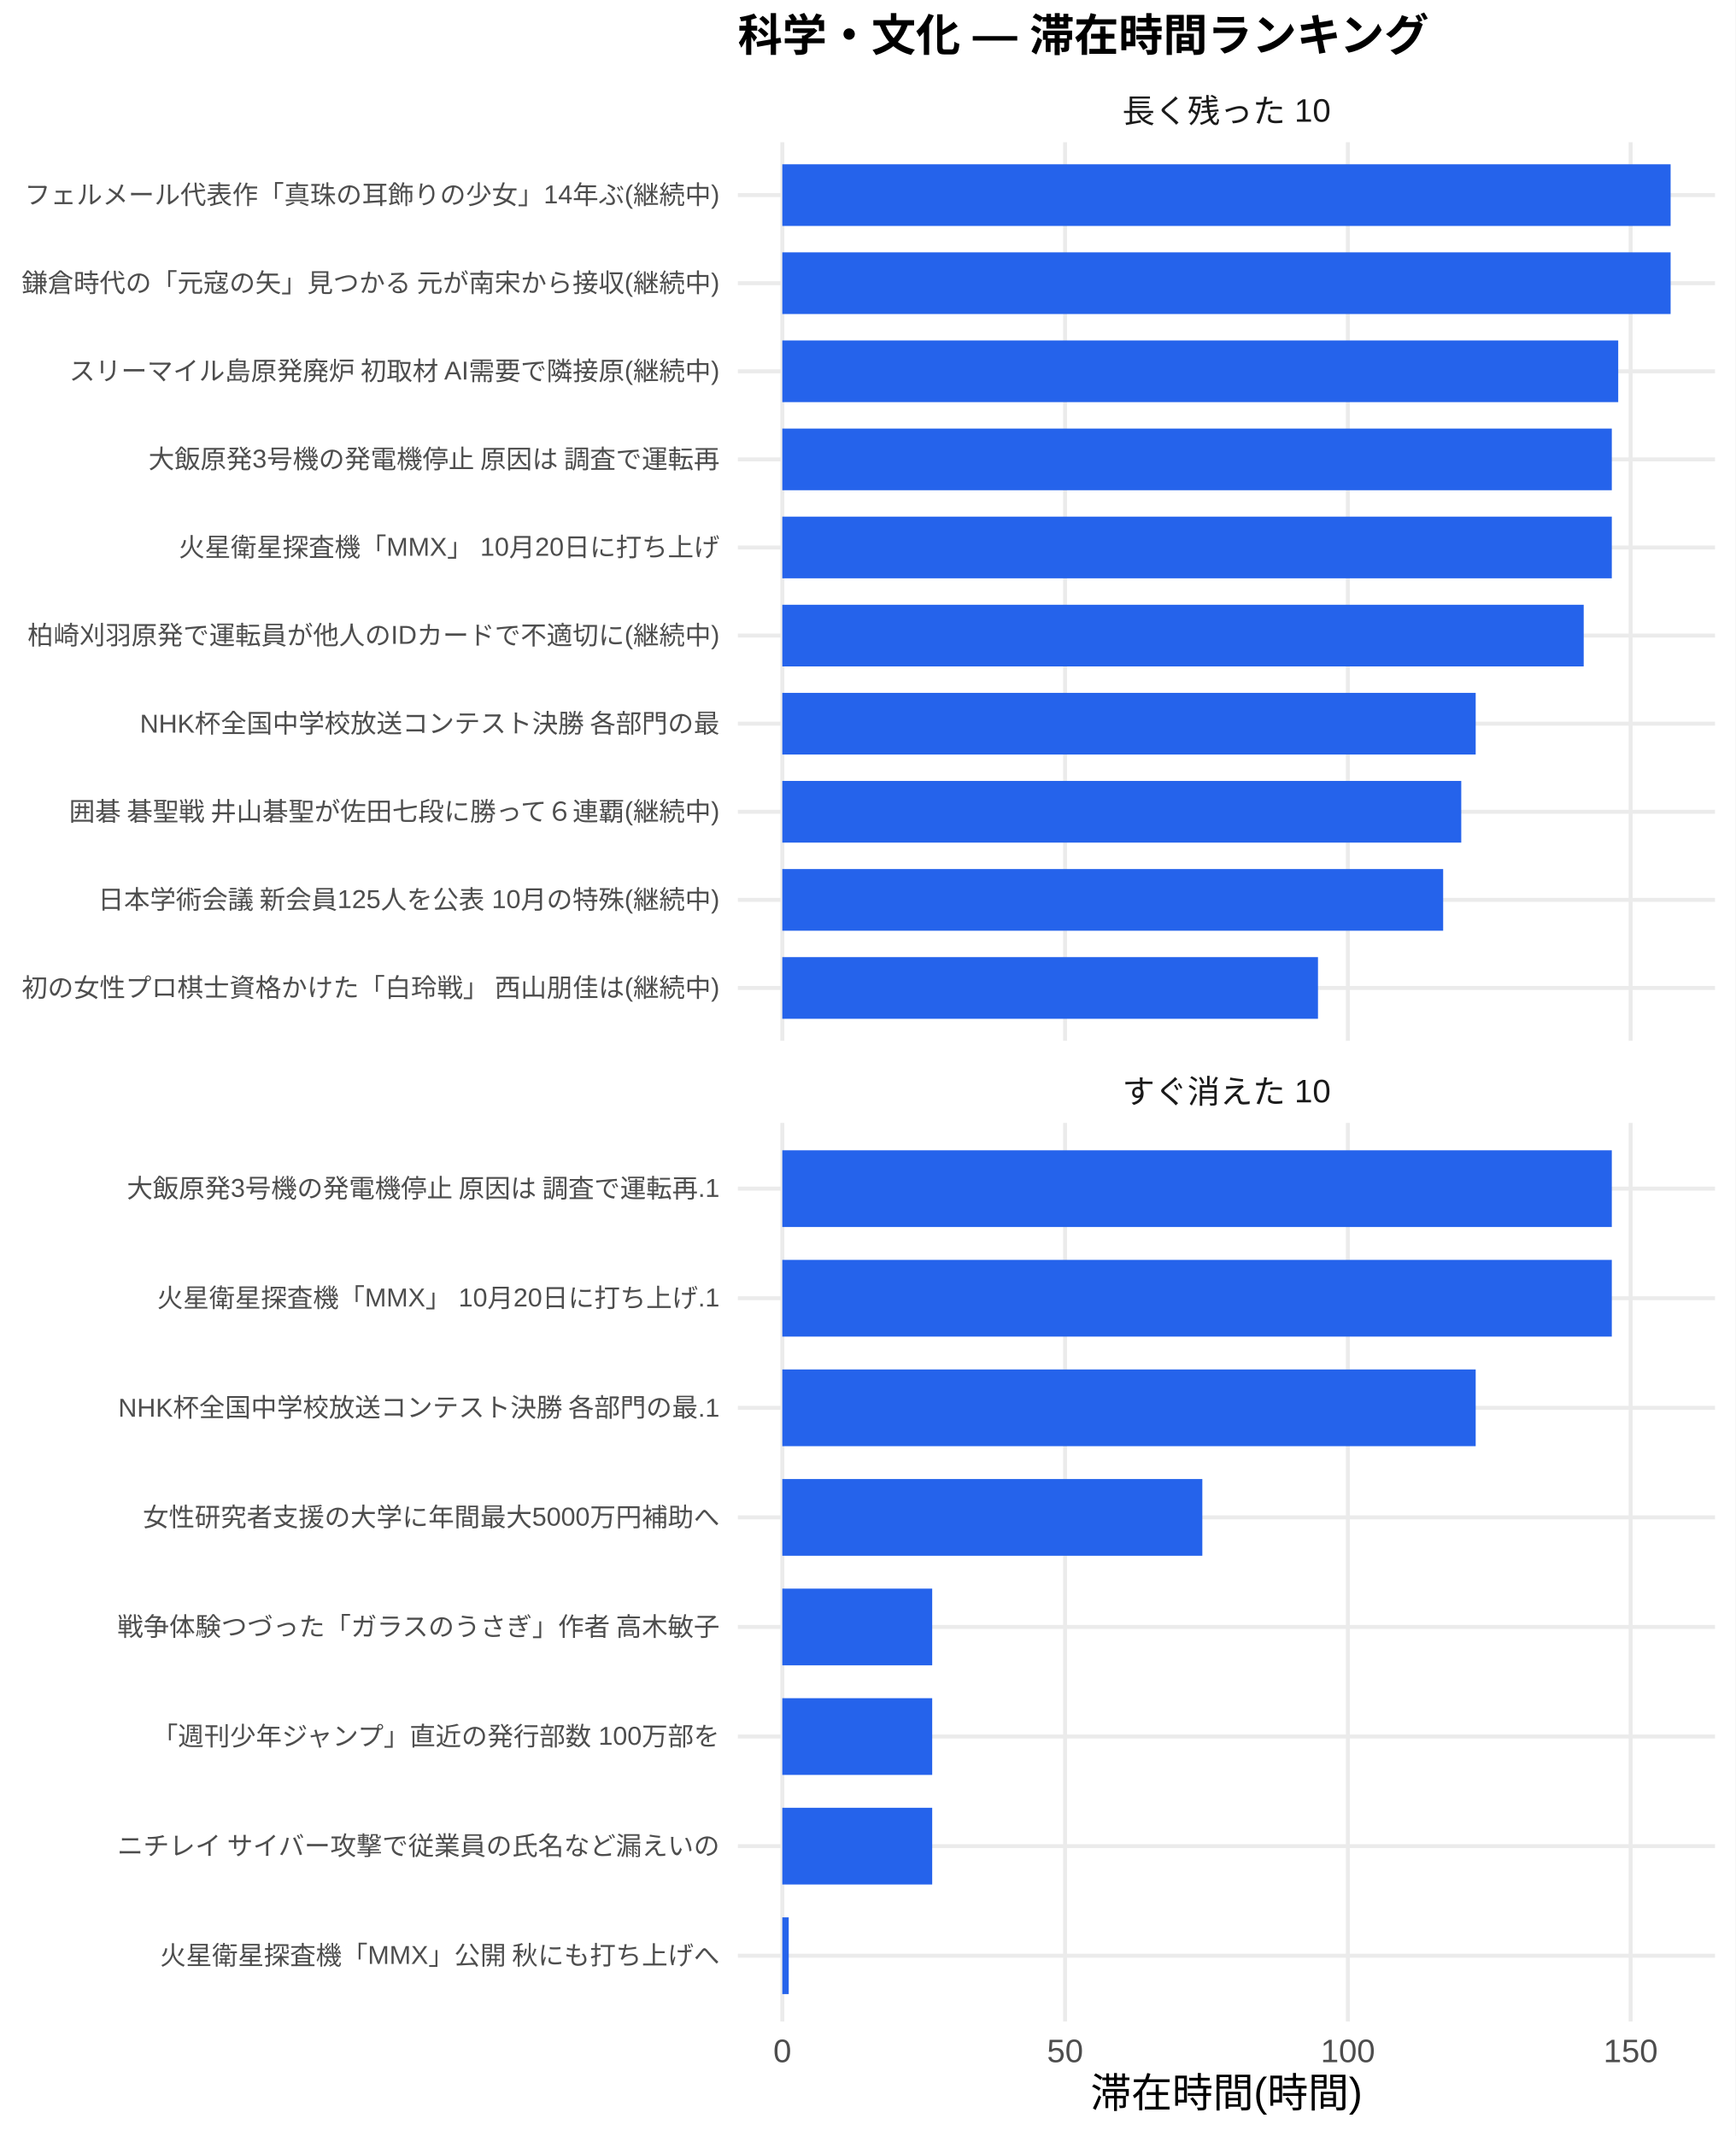
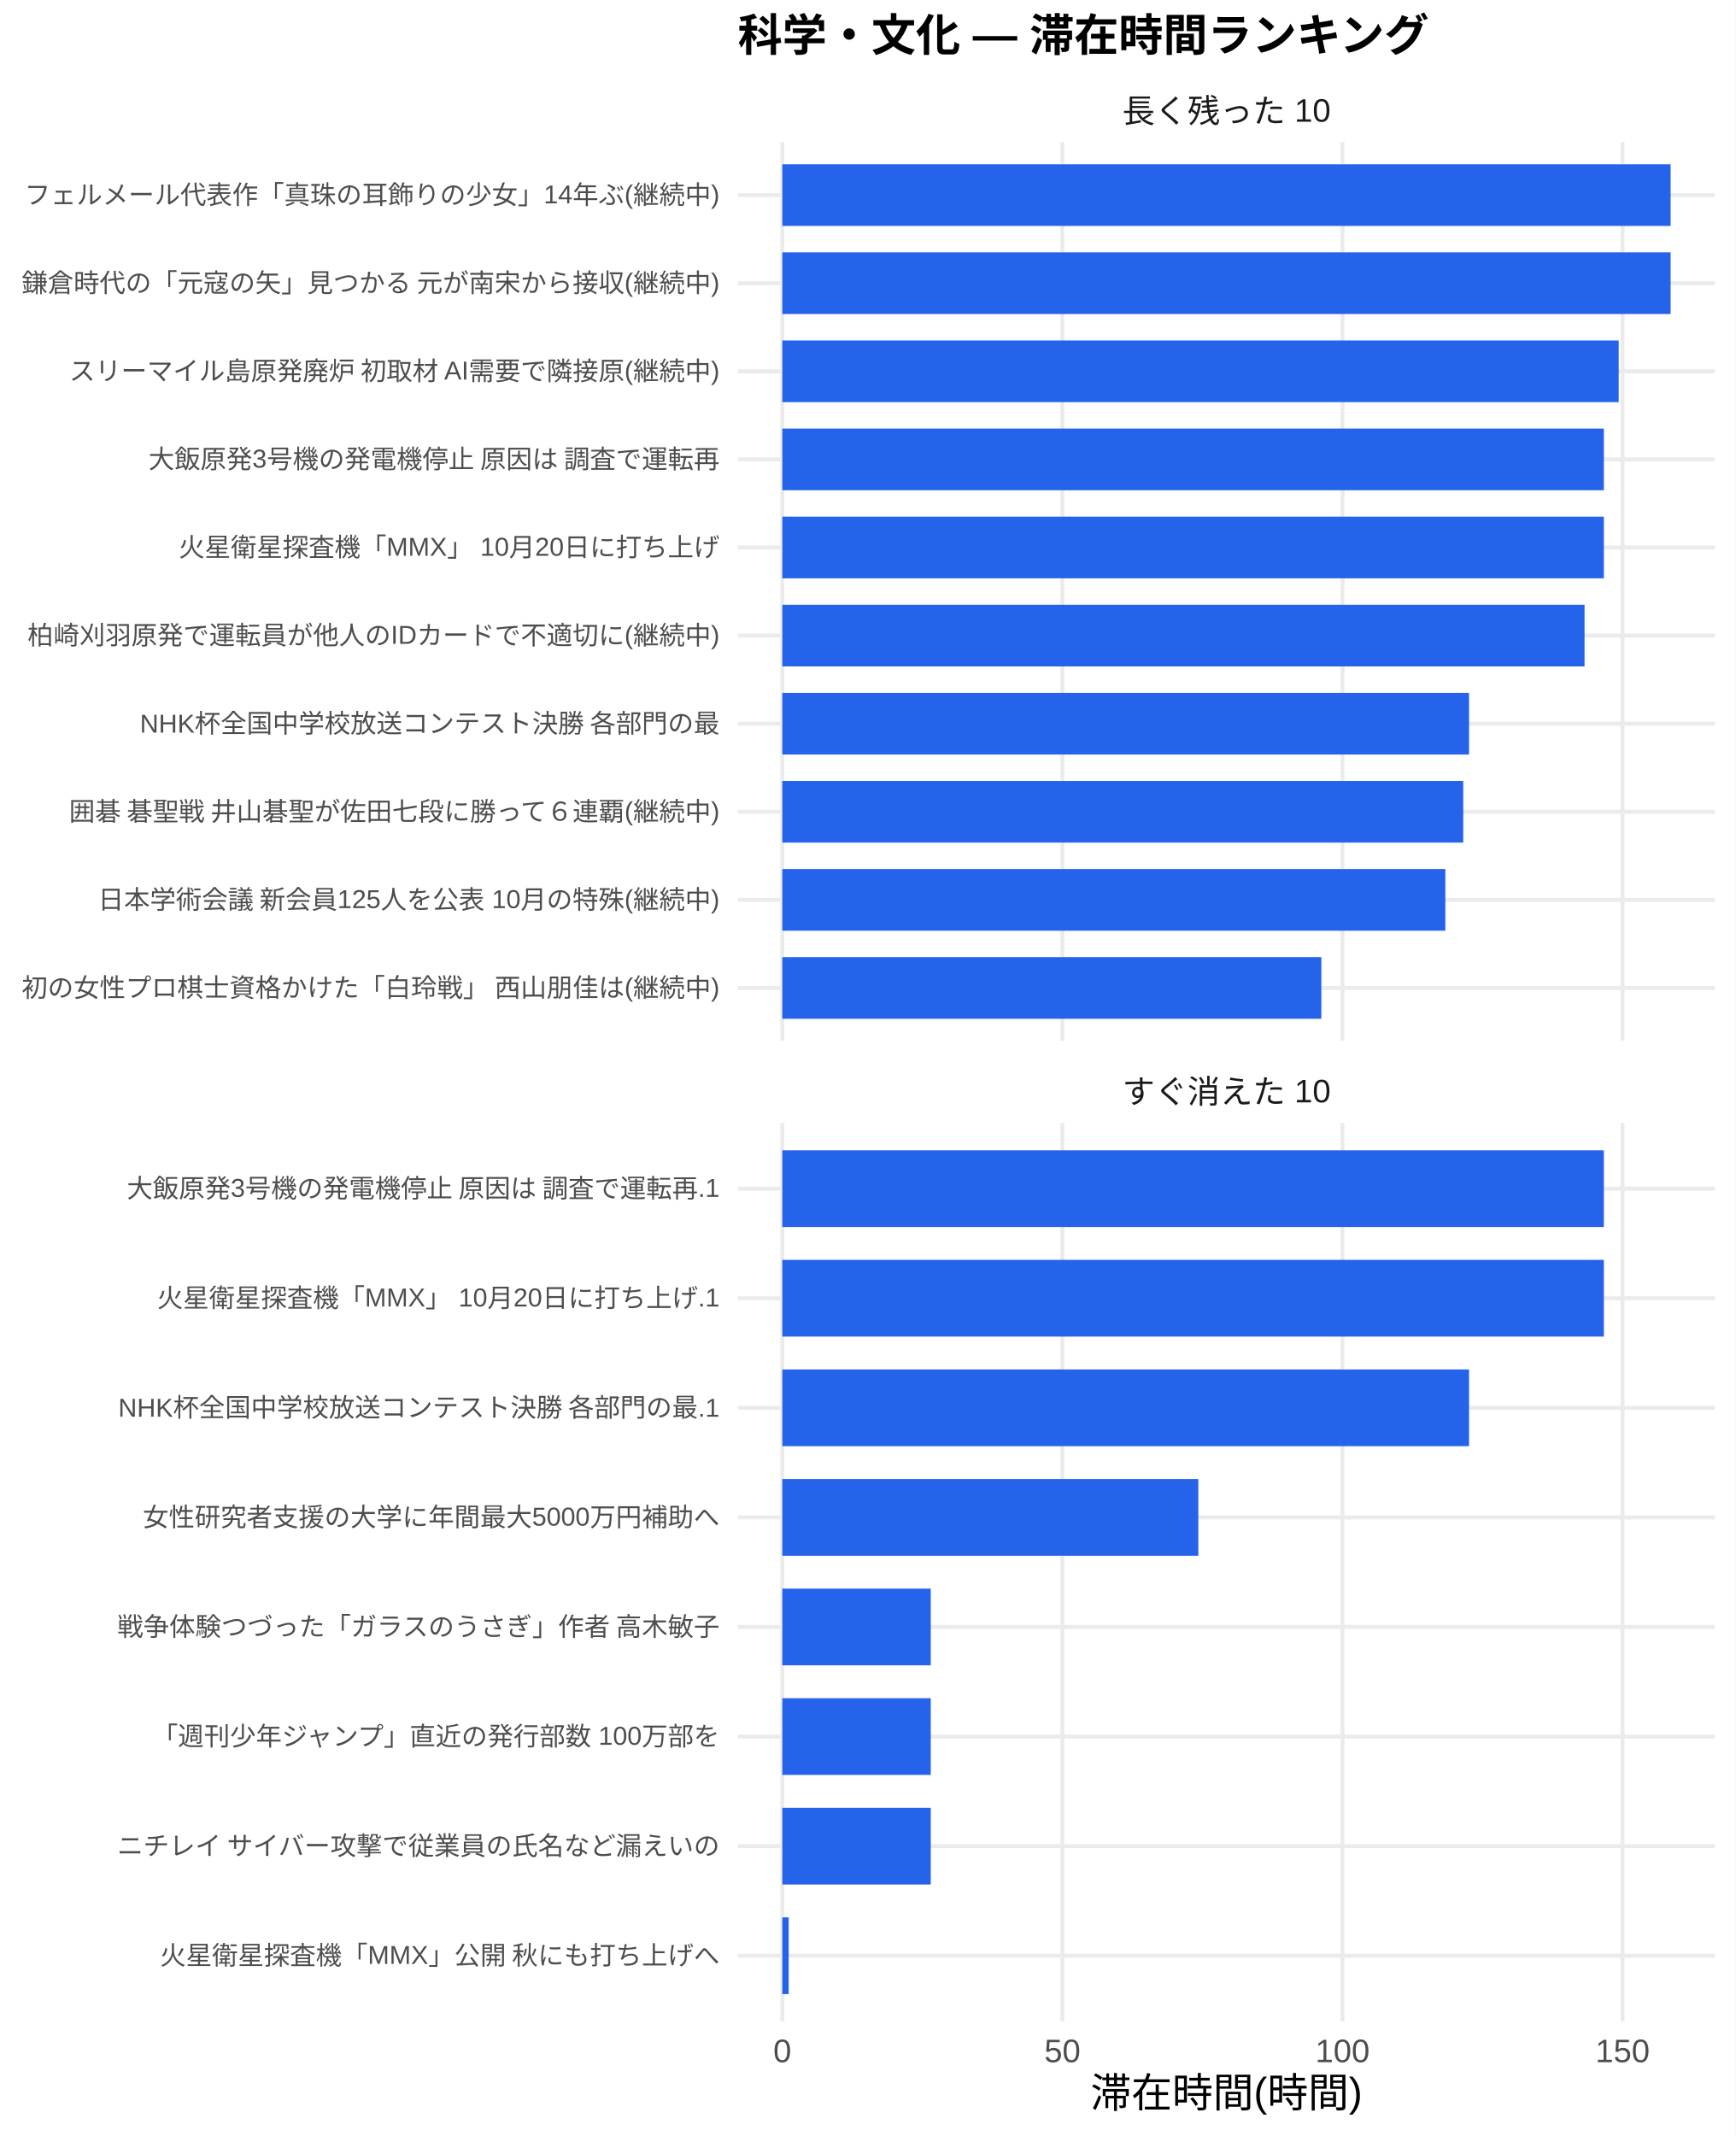
<svg xmlns="http://www.w3.org/2000/svg" width="468.00pt" height="576.00pt" viewBox="0 0 468.00 576.00">
  <g class="svglite">
    <defs>
      <style type="text/css">
    .svglite line, .svglite polyline, .svglite polygon, .svglite path, .svglite rect, .svglite circle {
      fill: none;
      stroke: #000000;
      stroke-linecap: round;
      stroke-linejoin: round;
      stroke-miterlimit: 10.00;
    }
    .svglite text {
      white-space: pre;
    }
    .svglite g.glyphgroup path {
      fill: inherit;
      stroke: none;
    }
  </style>
    </defs>
    <rect width="100%" height="100%" style="stroke: none; fill: #FFFFFF;" />
    <defs>
      <clipPath id="cpMC4wMHw0NjguMDB8MC4wMHw1NzYuMDA=">
        <rect x="0.00" y="0.00" width="468.00" height="576.00" />
      </clipPath>
    </defs>
    <g clip-path="url(#cpMC4wMHw0NjguMDB8MC4wMHw1NzYuMDA=)">
      <rect x="0.00" y="0.00" width="468.00" height="576.00" style="stroke-width: 1.07; stroke: none; fill: #FFFFFF;" />
    </g>
    <defs>
      <clipPath id="cpMTk5LjAwfDQ2Mi41MnwzOC4zNnwyODAuNjc=">
        <rect x="199.00" y="38.36" width="263.52" height="242.31" />
      </clipPath>
    </defs>
    <g clip-path="url(#cpMTk5LjAwfDQ2Mi41MnwzOC4zNnwyODAuNjc=)">
      <polyline points="199.00,266.42 462.52,266.42 " style="stroke-width: 1.07; stroke: #EBEBEB; stroke-linecap: butt;" />
      <polyline points="199.00,242.66 462.52,242.66 " style="stroke-width: 1.07; stroke: #EBEBEB; stroke-linecap: butt;" />
      <polyline points="199.00,218.91 462.52,218.91 " style="stroke-width: 1.07; stroke: #EBEBEB; stroke-linecap: butt;" />
      <polyline points="199.00,195.15 462.52,195.15 " style="stroke-width: 1.07; stroke: #EBEBEB; stroke-linecap: butt;" />
      <polyline points="199.00,171.39 462.52,171.39 " style="stroke-width: 1.07; stroke: #EBEBEB; stroke-linecap: butt;" />
      <polyline points="199.00,147.64 462.52,147.64 " style="stroke-width: 1.07; stroke: #EBEBEB; stroke-linecap: butt;" />
      <polyline points="199.00,123.88 462.52,123.88 " style="stroke-width: 1.07; stroke: #EBEBEB; stroke-linecap: butt;" />
      <polyline points="199.00,100.13 462.52,100.13 " style="stroke-width: 1.07; stroke: #EBEBEB; stroke-linecap: butt;" />
      <polyline points="199.00,76.37 462.52,76.37 " style="stroke-width: 1.07; stroke: #EBEBEB; stroke-linecap: butt;" />
      <polyline points="199.00,52.61 462.52,52.61 " style="stroke-width: 1.07; stroke: #EBEBEB; stroke-linecap: butt;" />
      <polyline points="210.98,280.67 210.98,38.36 " style="stroke-width: 1.07; stroke: #EBEBEB; stroke-linecap: butt;" />
-       <polyline points="287.24,280.67 287.24,38.36 " style="stroke-width: 1.07; stroke: #EBEBEB; stroke-linecap: butt;" />
-       <polyline points="363.50,280.67 363.50,38.36 " style="stroke-width: 1.07; stroke: #EBEBEB; stroke-linecap: butt;" />
-       <polyline points="439.76,280.67 439.76,38.36 " style="stroke-width: 1.07; stroke: #EBEBEB; stroke-linecap: butt;" />
+       <polyline points="286.51,280.67 286.51,38.36 " style="stroke-width: 1.07; stroke: #EBEBEB; stroke-linecap: butt;" />
+       <polyline points="362.05,280.67 362.05,38.36 " style="stroke-width: 1.07; stroke: #EBEBEB; stroke-linecap: butt;" />
+       <polyline points="437.58,280.67 437.58,38.36 " style="stroke-width: 1.07; stroke: #EBEBEB; stroke-linecap: butt;" />
      <rect x="210.98" y="44.30" width="239.56" height="16.63" style="stroke-width: 1.07; stroke: none; stroke-linecap: butt; stroke-linejoin: miter; fill: #2563EB;" />
      <rect x="210.98" y="68.05" width="239.56" height="16.63" style="stroke-width: 1.07; stroke: none; stroke-linecap: butt; stroke-linejoin: miter; fill: #2563EB;" />
-       <rect x="210.98" y="91.81" width="225.43" height="16.63" style="stroke-width: 1.07; stroke: none; stroke-linecap: butt; stroke-linejoin: miter; fill: #2563EB;" />
-       <rect x="210.98" y="115.57" width="223.70" height="16.63" style="stroke-width: 1.07; stroke: none; stroke-linecap: butt; stroke-linejoin: miter; fill: #2563EB;" />
-       <rect x="210.98" y="139.32" width="223.70" height="16.63" style="stroke-width: 1.07; stroke: none; stroke-linecap: butt; stroke-linejoin: miter; fill: #2563EB;" />
-       <rect x="210.98" y="163.08" width="216.12" height="16.63" style="stroke-width: 1.07; stroke: none; stroke-linecap: butt; stroke-linejoin: miter; fill: #2563EB;" />
-       <rect x="210.98" y="186.84" width="186.99" height="16.63" style="stroke-width: 1.07; stroke: none; stroke-linecap: butt; stroke-linejoin: miter; fill: #2563EB;" />
-       <rect x="210.98" y="210.59" width="183.10" height="16.63" style="stroke-width: 1.07; stroke: none; stroke-linecap: butt; stroke-linejoin: miter; fill: #2563EB;" />
-       <rect x="210.98" y="234.35" width="178.22" height="16.63" style="stroke-width: 1.07; stroke: none; stroke-linecap: butt; stroke-linejoin: miter; fill: #2563EB;" />
-       <rect x="210.98" y="258.10" width="144.46" height="16.63" style="stroke-width: 1.07; stroke: none; stroke-linecap: butt; stroke-linejoin: miter; fill: #2563EB;" />
+       <rect x="210.98" y="91.81" width="225.56" height="16.63" style="stroke-width: 1.07; stroke: none; stroke-linecap: butt; stroke-linejoin: miter; fill: #2563EB;" />
+       <rect x="210.98" y="115.57" width="221.56" height="16.63" style="stroke-width: 1.07; stroke: none; stroke-linecap: butt; stroke-linejoin: miter; fill: #2563EB;" />
+       <rect x="210.98" y="139.32" width="221.56" height="16.63" style="stroke-width: 1.07; stroke: none; stroke-linecap: butt; stroke-linejoin: miter; fill: #2563EB;" />
+       <rect x="210.98" y="163.08" width="216.35" height="16.63" style="stroke-width: 1.07; stroke: none; stroke-linecap: butt; stroke-linejoin: miter; fill: #2563EB;" />
+       <rect x="210.98" y="186.84" width="185.20" height="16.63" style="stroke-width: 1.07; stroke: none; stroke-linecap: butt; stroke-linejoin: miter; fill: #2563EB;" />
+       <rect x="210.98" y="210.59" width="183.64" height="16.63" style="stroke-width: 1.07; stroke: none; stroke-linecap: butt; stroke-linejoin: miter; fill: #2563EB;" />
+       <rect x="210.98" y="234.35" width="178.81" height="16.63" style="stroke-width: 1.07; stroke: none; stroke-linecap: butt; stroke-linejoin: miter; fill: #2563EB;" />
+       <rect x="210.98" y="258.10" width="145.37" height="16.63" style="stroke-width: 1.07; stroke: none; stroke-linecap: butt; stroke-linejoin: miter; fill: #2563EB;" />
    </g>
    <g clip-path="url(#cpMC4wMHw0NjguMDB8MC4wMHw1NzYuMDA=)">
</g>
    <defs>
      <clipPath id="cpMTk5LjAwfDQ2Mi41MnwzMDIuODB8NTQ1LjEy">
        <rect x="199.00" y="302.80" width="263.52" height="242.31" />
      </clipPath>
    </defs>
    <g clip-path="url(#cpMTk5LjAwfDQ2Mi41MnwzMDIuODB8NTQ1LjEy)">
      <polyline points="199.00,527.39 462.52,527.39 " style="stroke-width: 1.07; stroke: #EBEBEB; stroke-linecap: butt;" />
      <polyline points="199.00,497.84 462.52,497.84 " style="stroke-width: 1.07; stroke: #EBEBEB; stroke-linecap: butt;" />
      <polyline points="199.00,468.28 462.52,468.28 " style="stroke-width: 1.07; stroke: #EBEBEB; stroke-linecap: butt;" />
      <polyline points="199.00,438.73 462.52,438.73 " style="stroke-width: 1.07; stroke: #EBEBEB; stroke-linecap: butt;" />
      <polyline points="199.00,409.18 462.52,409.18 " style="stroke-width: 1.07; stroke: #EBEBEB; stroke-linecap: butt;" />
      <polyline points="199.00,379.63 462.52,379.63 " style="stroke-width: 1.07; stroke: #EBEBEB; stroke-linecap: butt;" />
      <polyline points="199.00,350.08 462.52,350.08 " style="stroke-width: 1.07; stroke: #EBEBEB; stroke-linecap: butt;" />
      <polyline points="199.00,320.53 462.52,320.53 " style="stroke-width: 1.07; stroke: #EBEBEB; stroke-linecap: butt;" />
      <polyline points="210.98,545.12 210.98,302.80 " style="stroke-width: 1.07; stroke: #EBEBEB; stroke-linecap: butt;" />
-       <polyline points="287.24,545.12 287.24,302.80 " style="stroke-width: 1.07; stroke: #EBEBEB; stroke-linecap: butt;" />
-       <polyline points="363.50,545.12 363.50,302.80 " style="stroke-width: 1.07; stroke: #EBEBEB; stroke-linecap: butt;" />
-       <polyline points="439.76,545.12 439.76,302.80 " style="stroke-width: 1.07; stroke: #EBEBEB; stroke-linecap: butt;" />
-       <rect x="210.98" y="310.19" width="223.70" height="20.69" style="stroke-width: 1.07; stroke: none; stroke-linecap: butt; stroke-linejoin: miter; fill: #2563EB;" />
-       <rect x="210.98" y="339.74" width="223.70" height="20.69" style="stroke-width: 1.07; stroke: none; stroke-linecap: butt; stroke-linejoin: miter; fill: #2563EB;" />
-       <rect x="210.98" y="369.29" width="186.99" height="20.69" style="stroke-width: 1.07; stroke: none; stroke-linecap: butt; stroke-linejoin: miter; fill: #2563EB;" />
-       <rect x="210.98" y="398.84" width="113.27" height="20.69" style="stroke-width: 1.07; stroke: none; stroke-linecap: butt; stroke-linejoin: miter; fill: #2563EB;" />
-       <rect x="210.98" y="428.39" width="40.42" height="20.69" style="stroke-width: 1.07; stroke: none; stroke-linecap: butt; stroke-linejoin: miter; fill: #2563EB;" />
-       <rect x="210.98" y="457.94" width="40.42" height="20.69" style="stroke-width: 1.07; stroke: none; stroke-linecap: butt; stroke-linejoin: miter; fill: #2563EB;" />
-       <rect x="210.98" y="487.49" width="40.42" height="20.69" style="stroke-width: 1.07; stroke: none; stroke-linecap: butt; stroke-linejoin: miter; fill: #2563EB;" />
-       <rect x="210.98" y="517.04" width="1.73" height="20.69" style="stroke-width: 1.07; stroke: none; stroke-linecap: butt; stroke-linejoin: miter; fill: #2563EB;" />
+       <polyline points="286.51,545.12 286.51,302.80 " style="stroke-width: 1.07; stroke: #EBEBEB; stroke-linecap: butt;" />
+       <polyline points="362.05,545.12 362.05,302.80 " style="stroke-width: 1.07; stroke: #EBEBEB; stroke-linecap: butt;" />
+       <polyline points="437.58,545.12 437.58,302.80 " style="stroke-width: 1.07; stroke: #EBEBEB; stroke-linecap: butt;" />
+       <rect x="210.98" y="310.19" width="221.56" height="20.69" style="stroke-width: 1.07; stroke: none; stroke-linecap: butt; stroke-linejoin: miter; fill: #2563EB;" />
+       <rect x="210.98" y="339.74" width="221.56" height="20.69" style="stroke-width: 1.07; stroke: none; stroke-linecap: butt; stroke-linejoin: miter; fill: #2563EB;" />
+       <rect x="210.98" y="369.29" width="185.20" height="20.69" style="stroke-width: 1.07; stroke: none; stroke-linecap: butt; stroke-linejoin: miter; fill: #2563EB;" />
+       <rect x="210.98" y="398.84" width="112.19" height="20.69" style="stroke-width: 1.07; stroke: none; stroke-linecap: butt; stroke-linejoin: miter; fill: #2563EB;" />
+       <rect x="210.98" y="428.39" width="40.03" height="20.69" style="stroke-width: 1.07; stroke: none; stroke-linecap: butt; stroke-linejoin: miter; fill: #2563EB;" />
+       <rect x="210.98" y="457.94" width="40.03" height="20.69" style="stroke-width: 1.07; stroke: none; stroke-linecap: butt; stroke-linejoin: miter; fill: #2563EB;" />
+       <rect x="210.98" y="487.49" width="40.03" height="20.69" style="stroke-width: 1.07; stroke: none; stroke-linecap: butt; stroke-linejoin: miter; fill: #2563EB;" />
+       <rect x="210.98" y="517.04" width="1.71" height="20.69" style="stroke-width: 1.07; stroke: none; stroke-linecap: butt; stroke-linejoin: miter; fill: #2563EB;" />
    </g>
    <g clip-path="url(#cpMC4wMHw0NjguMDB8MC4wMHw1NzYuMDA=)">
</g>
    <defs>
      <clipPath id="cpMTk5LjAwfDQ2Mi41MnwyODYuMTV8MzAyLjgw">
        <rect x="199.00" y="286.15" width="263.52" height="16.65" />
      </clipPath>
    </defs>
    <g clip-path="url(#cpMTk5LjAwfDQ2Mi41MnwyODYuMTV8MzAyLjgw)">
      <text x="330.76" y="297.50" text-anchor="middle" style="font-size: 8.80px;fill: #1A1A1A; font-family: &quot;Liberation Sans&quot;;" textLength="56.20px" lengthAdjust="spacingAndGlyphs">すぐ消えた 10</text>
    </g>
    <g clip-path="url(#cpMC4wMHw0NjguMDB8MC4wMHw1NzYuMDA=)">
</g>
    <defs>
      <clipPath id="cpMTk5LjAwfDQ2Mi41MnwyMS43MXwzOC4zNg==">
        <rect x="199.00" y="21.71" width="263.52" height="16.65" />
      </clipPath>
    </defs>
    <g clip-path="url(#cpMTk5LjAwfDQ2Mi41MnwyMS43MXwzOC4zNg==)">
      <text x="330.76" y="33.06" text-anchor="middle" style="font-size: 8.80px;fill: #1A1A1A; font-family: &quot;Liberation Sans&quot;;" textLength="56.20px" lengthAdjust="spacingAndGlyphs">長く残った 10</text>
    </g>
    <g clip-path="url(#cpMC4wMHw0NjguMDB8MC4wMHw1NzYuMDA=)">
      <text x="210.98" y="556.10" text-anchor="middle" style="font-size: 8.80px;fill: #4D4D4D; font-family: &quot;Liberation Sans&quot;;" textLength="4.89px" lengthAdjust="spacingAndGlyphs">0</text>
-       <text x="287.24" y="556.10" text-anchor="middle" style="font-size: 8.80px;fill: #4D4D4D; font-family: &quot;Liberation Sans&quot;;" textLength="9.78px" lengthAdjust="spacingAndGlyphs">50</text>
-       <text x="363.50" y="556.10" text-anchor="middle" style="font-size: 8.80px;fill: #4D4D4D; font-family: &quot;Liberation Sans&quot;;" textLength="14.67px" lengthAdjust="spacingAndGlyphs">100</text>
-       <text x="439.76" y="556.10" text-anchor="middle" style="font-size: 8.80px;fill: #4D4D4D; font-family: &quot;Liberation Sans&quot;;" textLength="14.67px" lengthAdjust="spacingAndGlyphs">150</text>
+       <text x="286.51" y="556.10" text-anchor="middle" style="font-size: 8.80px;fill: #4D4D4D; font-family: &quot;Liberation Sans&quot;;" textLength="9.78px" lengthAdjust="spacingAndGlyphs">50</text>
+       <text x="362.05" y="556.10" text-anchor="middle" style="font-size: 8.80px;fill: #4D4D4D; font-family: &quot;Liberation Sans&quot;;" textLength="14.67px" lengthAdjust="spacingAndGlyphs">100</text>
+       <text x="437.58" y="556.10" text-anchor="middle" style="font-size: 8.80px;fill: #4D4D4D; font-family: &quot;Liberation Sans&quot;;" textLength="14.67px" lengthAdjust="spacingAndGlyphs">150</text>
      <text x="194.07" y="268.83" text-anchor="end" style="font-size: 7.00px;fill: #4D4D4D; font-family: &quot;Liberation Sans&quot;;" textLength="188.59px" lengthAdjust="spacingAndGlyphs">初の女性プロ棋士資格かけた「白玲戦」 西山朋佳は(継続中)</text>
      <text x="194.07" y="245.07" text-anchor="end" style="font-size: 7.00px;fill: #4D4D4D; font-family: &quot;Liberation Sans&quot;;" textLength="167.98px" lengthAdjust="spacingAndGlyphs">日本学術会議 新会員125人を公表 10月の特殊(継続中)</text>
      <text x="194.07" y="221.31" text-anchor="end" style="font-size: 7.00px;fill: #4D4D4D; font-family: &quot;Liberation Sans&quot;;" textLength="176.53px" lengthAdjust="spacingAndGlyphs">囲碁 碁聖戦 井山碁聖が佐田七段に勝って６連覇(継続中)</text>
      <text x="194.07" y="197.56" text-anchor="end" style="font-size: 7.00px;fill: #4D4D4D; font-family: &quot;Liberation Sans&quot;;" textLength="156.73px" lengthAdjust="spacingAndGlyphs">NHK杯全国中学校放送コンテスト決勝 各部門の最</text>
      <text x="194.07" y="173.80" text-anchor="end" style="font-size: 7.00px;fill: #4D4D4D; font-family: &quot;Liberation Sans&quot;;" textLength="186.66px" lengthAdjust="spacingAndGlyphs">柏崎刈羽原発で運転員が他人のIDカードで不適切に(継続中)</text>
      <text x="194.07" y="150.05" text-anchor="end" style="font-size: 7.00px;fill: #4D4D4D; font-family: &quot;Liberation Sans&quot;;" textLength="145.83px" lengthAdjust="spacingAndGlyphs">火星衛星探査機「MMX」 10月20日に打ち上げ</text>
      <text x="194.07" y="126.29" text-anchor="end" style="font-size: 7.00px;fill: #4D4D4D; font-family: &quot;Liberation Sans&quot;;" textLength="154.77px" lengthAdjust="spacingAndGlyphs">大飯原発3号機の発電機停止 原因は 調査で運転再</text>
      <text x="194.07" y="102.53" text-anchor="end" style="font-size: 7.00px;fill: #4D4D4D; font-family: &quot;Liberation Sans&quot;;" textLength="175.75px" lengthAdjust="spacingAndGlyphs">スリーマイル島原発廃炉 初取材 AI需要で隣接原(継続中)</text>
      <text x="194.07" y="78.78" text-anchor="end" style="font-size: 7.00px;fill: #4D4D4D; font-family: &quot;Liberation Sans&quot;;" textLength="188.59px" lengthAdjust="spacingAndGlyphs">鎌倉時代の「元寇の矢」見つかる 元が南宋から接収(継続中)</text>
      <text x="194.07" y="55.02" text-anchor="end" style="font-size: 7.00px;fill: #4D4D4D; font-family: &quot;Liberation Sans&quot;;" textLength="187.44px" lengthAdjust="spacingAndGlyphs">フェルメール代表作「真珠の耳飾りの少女」14年ぶ(継続中)</text>
      <text x="194.07" y="529.79" text-anchor="end" style="font-size: 7.00px;fill: #4D4D4D; font-family: &quot;Liberation Sans&quot;;" textLength="151.27px" lengthAdjust="spacingAndGlyphs">火星衛星探査機「MMX」公開 秋にも打ち上げへ</text>
      <text x="194.07" y="500.24" text-anchor="end" style="font-size: 7.00px;fill: #4D4D4D; font-family: &quot;Liberation Sans&quot;;" textLength="162.94px" lengthAdjust="spacingAndGlyphs">ニチレイ サイバー攻撃で従業員の氏名など漏えいの</text>
      <text x="194.07" y="470.69" text-anchor="end" style="font-size: 7.00px;fill: #4D4D4D; font-family: &quot;Liberation Sans&quot;;" textLength="153.61px" lengthAdjust="spacingAndGlyphs">「週刊少年ジャンプ」直近の発行部数 100万部を</text>
      <text x="194.07" y="441.14" text-anchor="end" style="font-size: 7.00px;fill: #4D4D4D; font-family: &quot;Liberation Sans&quot;;" textLength="162.94px" lengthAdjust="spacingAndGlyphs">戦争体験つづった「ガラスのうさぎ」作者 高木敏子</text>
      <text x="194.07" y="411.59" text-anchor="end" style="font-size: 7.00px;fill: #4D4D4D; font-family: &quot;Liberation Sans&quot;;" textLength="155.56px" lengthAdjust="spacingAndGlyphs">女性研究者支援の大学に年間最大5000万円補助へ</text>
      <text x="194.07" y="382.04" text-anchor="end" style="font-size: 7.00px;fill: #4D4D4D; font-family: &quot;Liberation Sans&quot;;" textLength="162.56px" lengthAdjust="spacingAndGlyphs">NHK杯全国中学校放送コンテスト決勝 各部門の最.1</text>
      <text x="194.07" y="352.49" text-anchor="end" style="font-size: 7.00px;fill: #4D4D4D; font-family: &quot;Liberation Sans&quot;;" textLength="151.66px" lengthAdjust="spacingAndGlyphs">火星衛星探査機「MMX」 10月20日に打ち上げ.1</text>
      <text x="194.07" y="322.94" text-anchor="end" style="font-size: 7.00px;fill: #4D4D4D; font-family: &quot;Liberation Sans&quot;;" textLength="160.59px" lengthAdjust="spacingAndGlyphs">大飯原発3号機の発電機停止 原因は 調査で運転再.1</text>
      <text x="330.76" y="568.24" text-anchor="middle" style="font-size: 11.00px; font-family: &quot;Liberation Sans&quot;;" textLength="73.31px" lengthAdjust="spacingAndGlyphs">滞在時間(時間)</text>
      <text x="199.00" y="13.74" style="font-size: 12.00px; font-weight: bold; font-family: &quot;Liberation Sans&quot;;" textLength="186.66px" lengthAdjust="spacingAndGlyphs">科学・文化 — 滞在時間ランキング</text>
    </g>
  </g>
</svg>
